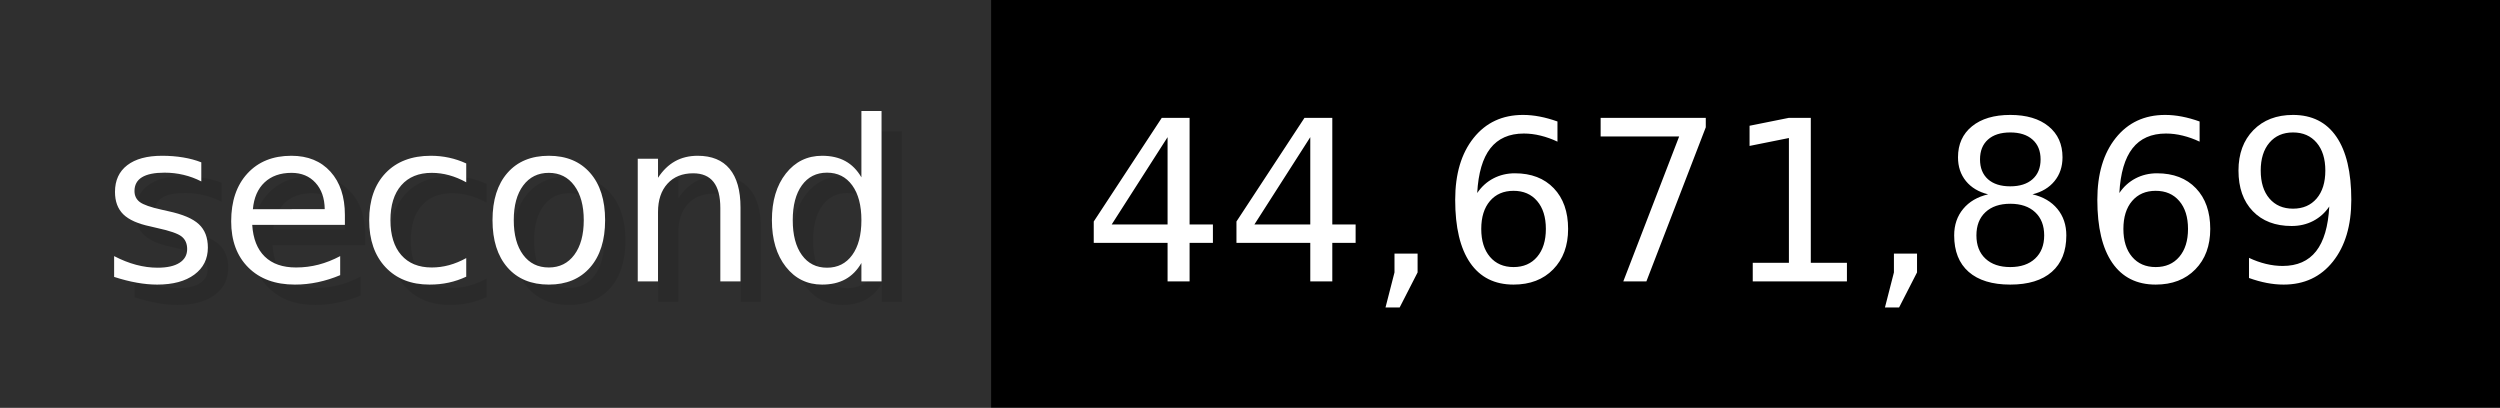
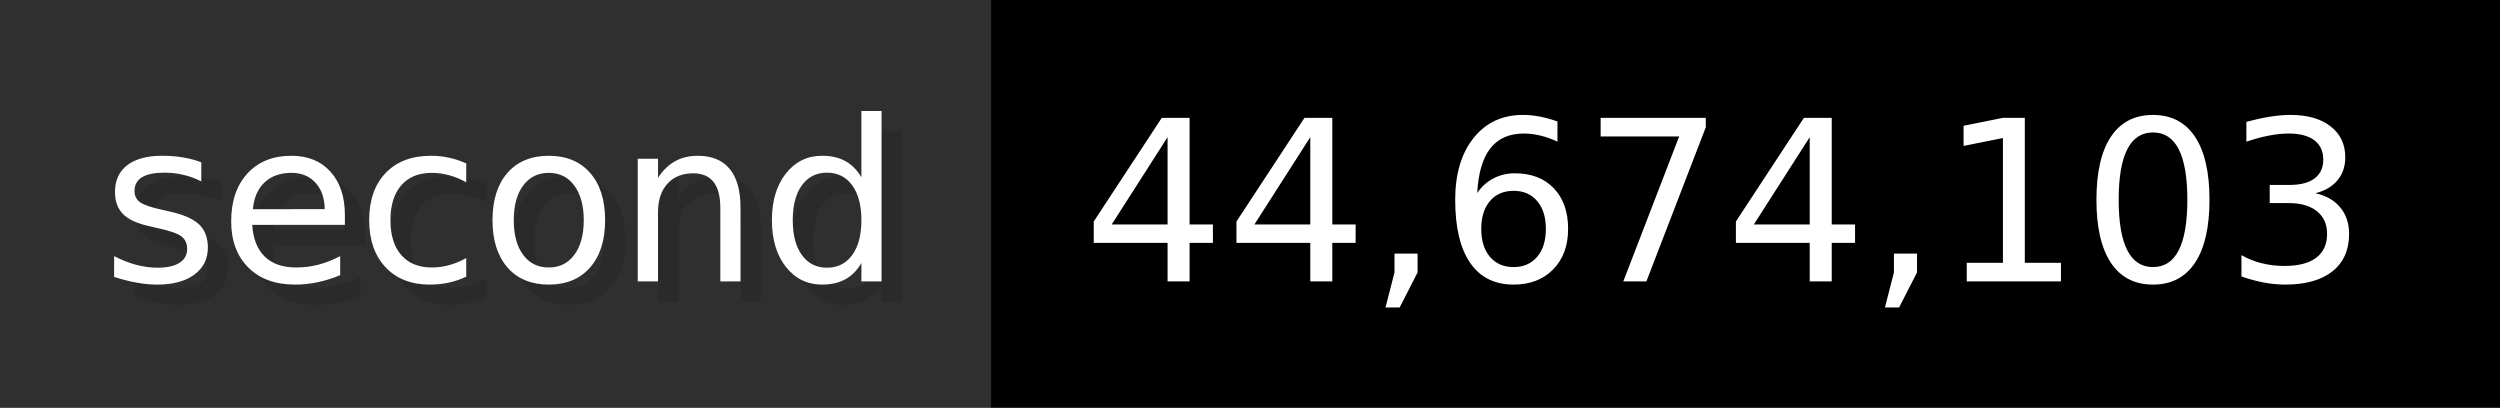
- <svg xmlns="http://www.w3.org/2000/svg" width="122.6" height="20" viewBox="0 0 1226 200" role="img" aria-label="second: 44,671,869">
+ <svg xmlns="http://www.w3.org/2000/svg" width="122.6" height="20" viewBox="0 0 1226 200" role="img" aria-label="second: 44,674,103">
  <g>
    <rect fill="#2F2F2F" width="486" height="200" />
    <rect fill="#" x="486" width="740" height="200" />
  </g>
  <g aria-hidden="true" fill="#fff" text-anchor="start" font-family="Verdana,DejaVu Sans,sans-serif" font-size="110">
    <text x="60" y="148" textLength="386" fill="#000" opacity="0.1">second</text>
    <text x="50" y="138" textLength="386">second</text>
-     <text x="541" y="148" textLength="640" fill="#000" opacity="0.1">44,671,869</text>
-     <text x="531" y="138" textLength="640">44,671,869</text>
+     <text x="541" y="148" textLength="640" fill="#000" opacity="0.1">44,674,103</text>
+     <text x="531" y="138" textLength="640">44,674,103</text>
  </g>
</svg>
